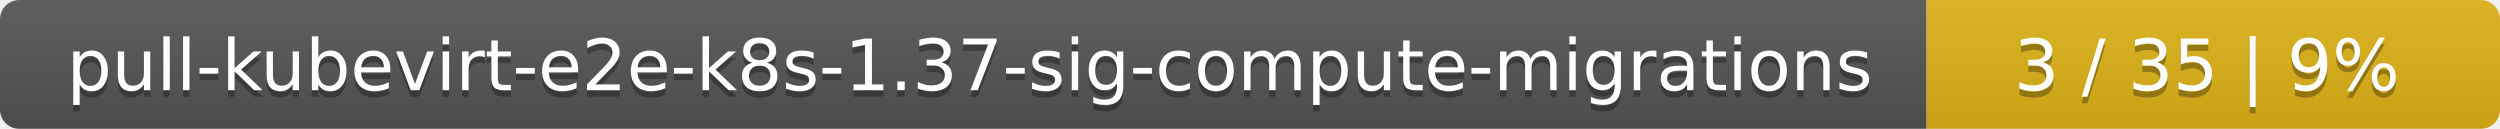
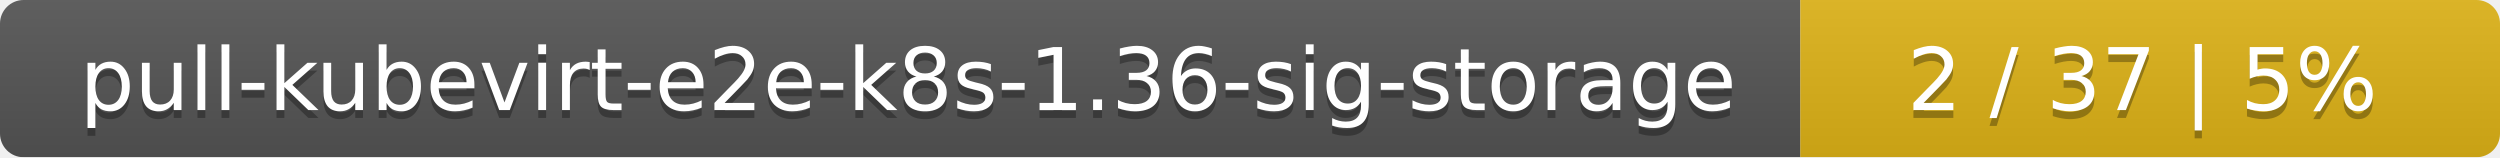
- <svg xmlns="http://www.w3.org/2000/svg" width="388" height="20">
+ <svg xmlns="http://www.w3.org/2000/svg" width="318" height="20">
  <linearGradient id="smooth" x2="0" y2="100%">
    <stop offset="0" stop-color="#bbb" stop-opacity=".1" />
    <stop offset="1" stop-opacity=".1" />
  </linearGradient>
  <mask id="round">
-     <rect width="388" height="20" rx="3" fill="#fff" />
+     <rect width="318" height="20" rx="3" fill="#fff" />
  </mask>
  <g mask="url(#round)">
-     <rect width="299" height="20" fill="#555" />
-     <rect x="299" width="89" height="20" fill="#dfb317" />
-     <rect width="388" height="20" fill="url(#smooth)" />
+     <rect width="229" height="20" fill="#555" />
+     <rect x="229" width="89" height="20" fill="#dfb317" />
+     <rect width="318" height="20" fill="url(#smooth)" />
  </g>
  <g fill="#fff" text-anchor="middle" font-family="DejaVu Sans,Verdana,Geneva,sans-serif" font-size="11">
-     <text x="150.5" y="15" fill="#010101" fill-opacity=".3">pull-kubevirt-e2e-k8s-1.37-sig-compute-migrations</text>
-     <text x="150.5" y="14">pull-kubevirt-e2e-k8s-1.37-sig-compute-migrations</text>
-     <text x="342.5" y="15" fill="#010101" fill-opacity=".3">3 / 35    |    9%</text>
-     <text x="342.5" y="14">3 / 35    |    9%</text>
+     <text x="115.5" y="15" fill="#010101" fill-opacity=".3">pull-kubevirt-e2e-k8s-1.36-sig-storage</text>
+     <text x="115.5" y="14">pull-kubevirt-e2e-k8s-1.36-sig-storage</text>
+     <text x="272.5" y="15" fill="#010101" fill-opacity=".3">2 / 37    |    5%</text>
+     <text x="272.5" y="14">2 / 37    |    5%</text>
  </g>
</svg>
